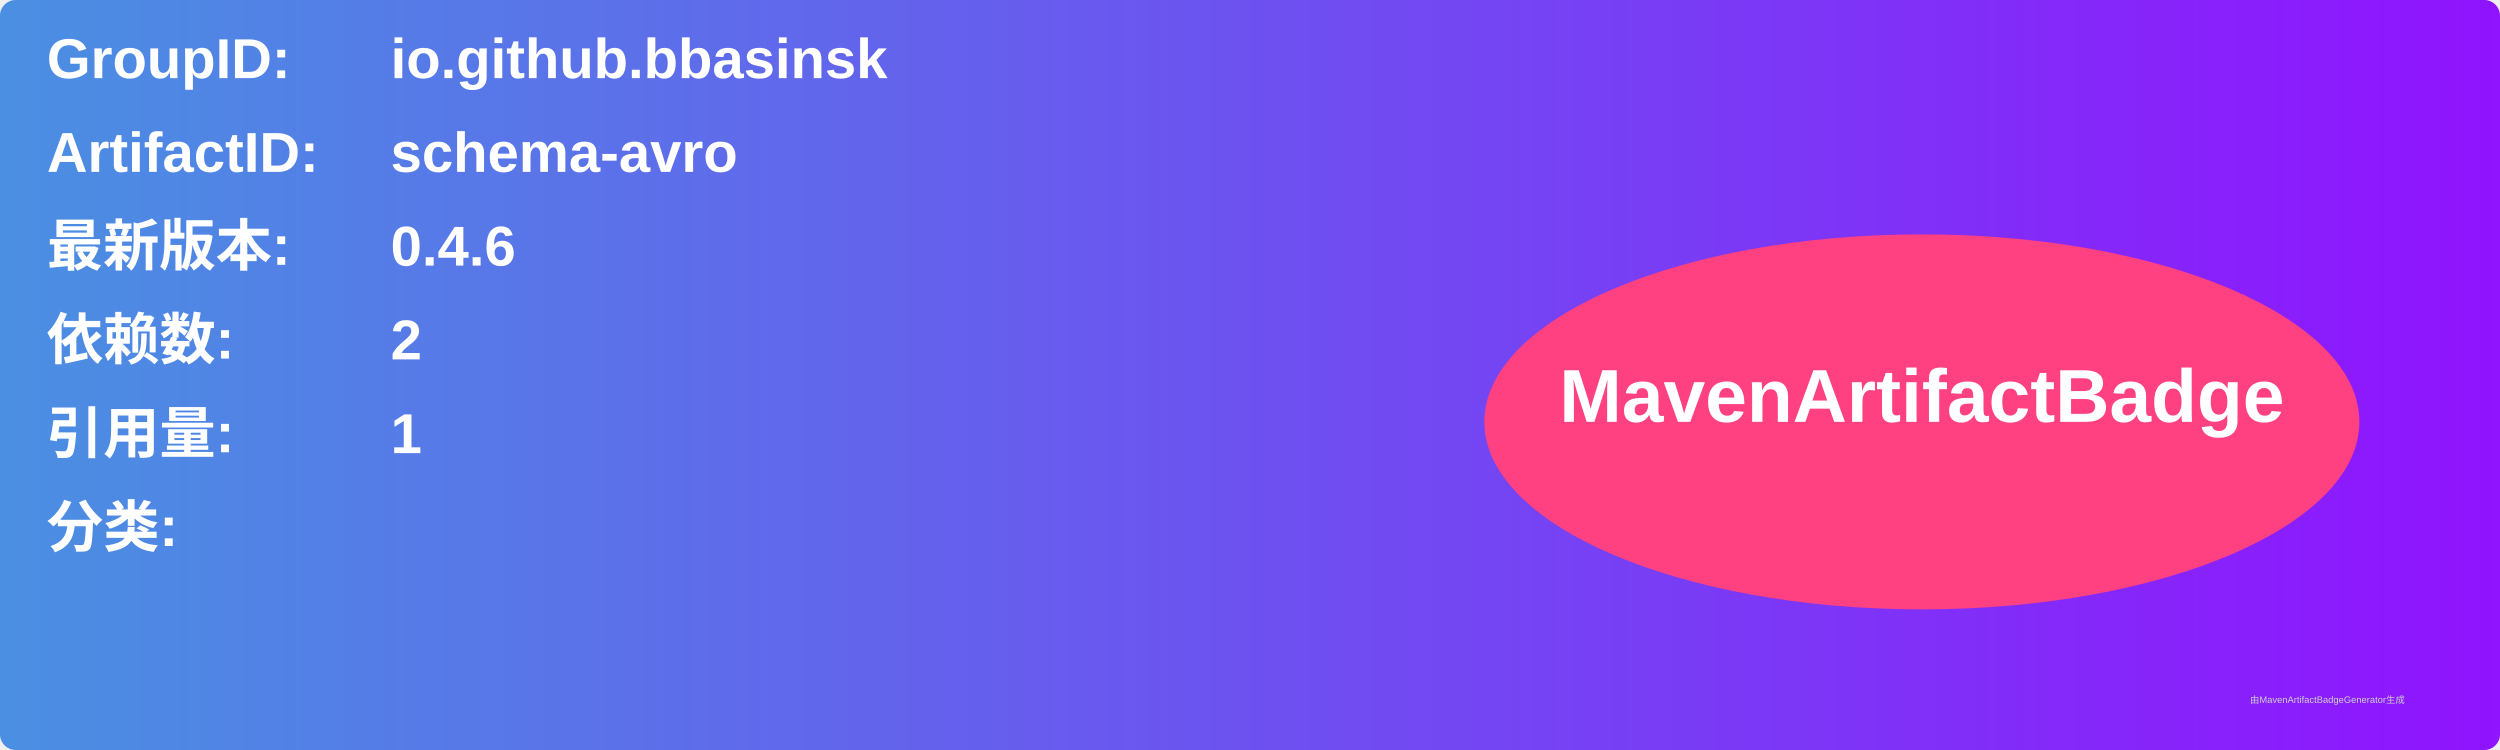
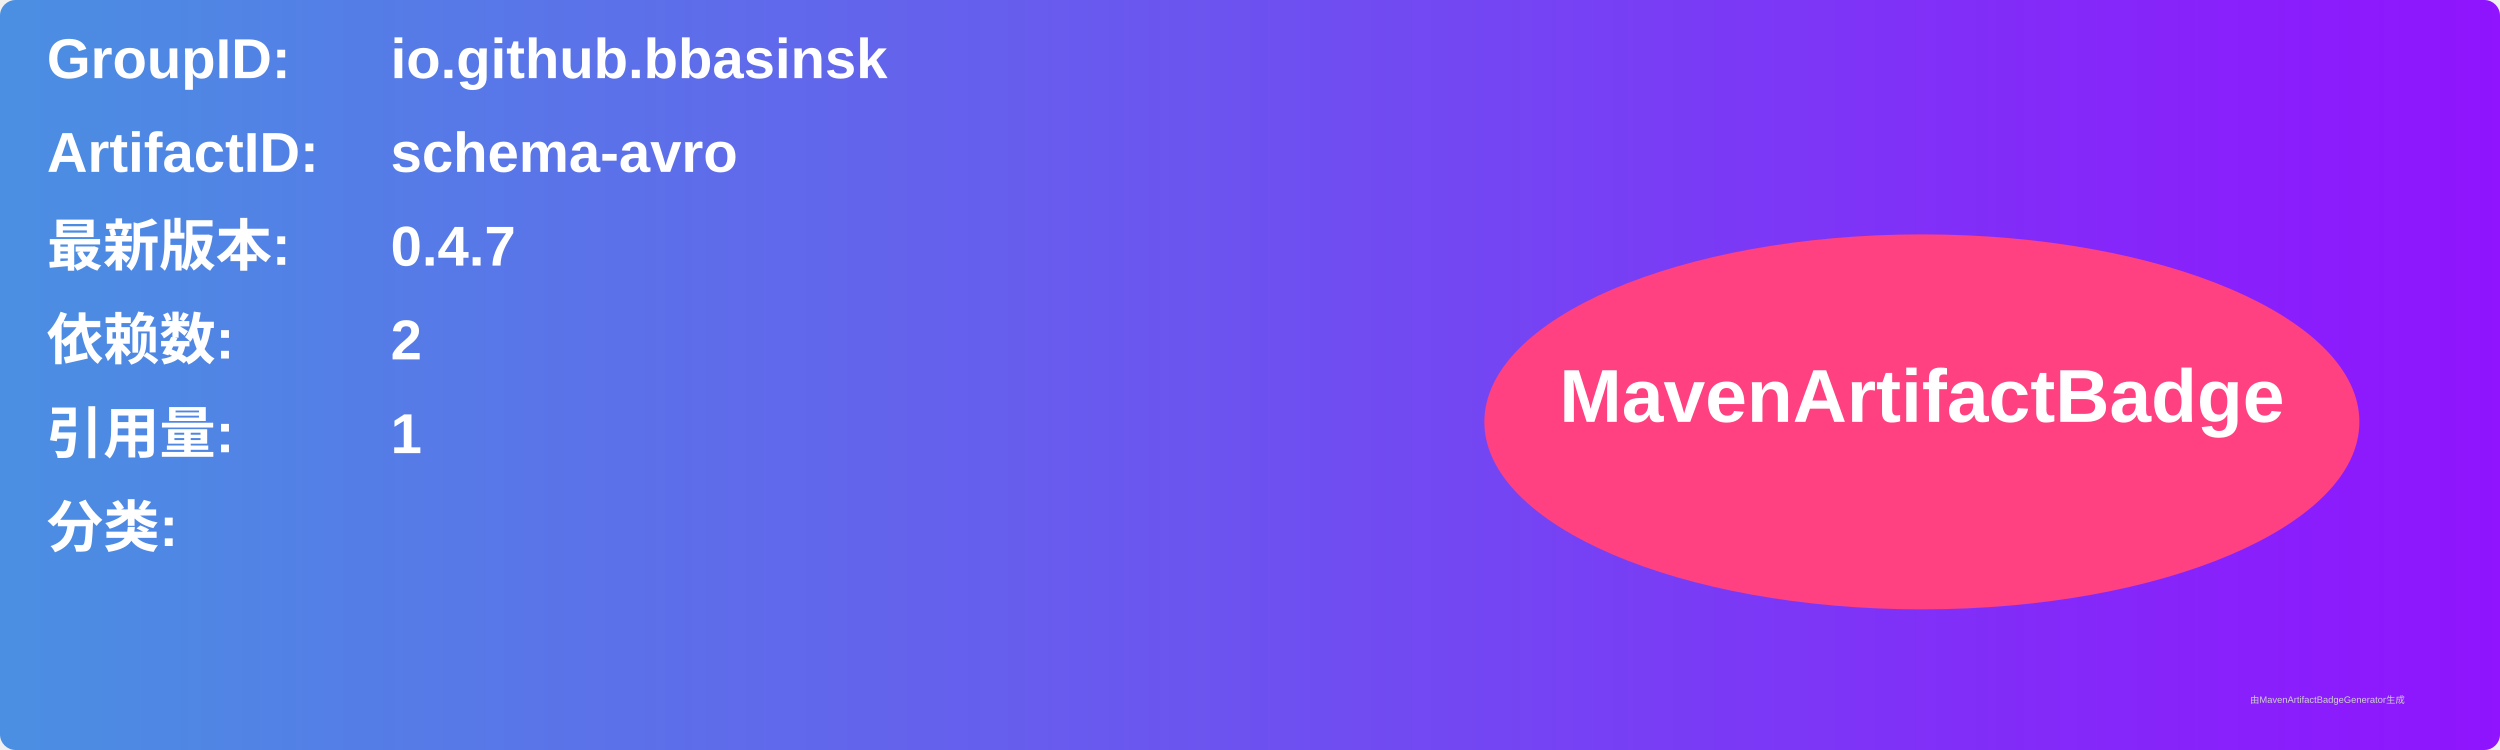
<svg xmlns="http://www.w3.org/2000/svg" width="800" height="240" viewBox="0 0 800 240">
  <linearGradient id="grad" x1="0%" y1="0%" x2="100%" y2="0%">
    <stop offset="0%" stop-color="#4a90e2" />
    <stop offset="100%" stop-color="#9013fe" />
  </linearGradient>
  <rect width="100%" height="100%" rx="5" ry="5" fill="url(#grad)" />
  <g transform="translate(15, 15)">
    <text x="0" y="10" font-family="Arial" font-size="18" fill="white" font-weight="bold" width="260">GroupID:</text>
    <text x="110" y="10" font-family="Arial" font-size="18" fill="white" font-weight="bold" width="460">io.github.bbasinsk</text>
    <text x="0" y="40" font-family="Arial" font-size="18" fill="white" font-weight="bold" width="260">ArtifactID:</text>
    <text x="110" y="40" font-family="Arial" font-size="18" fill="white" font-weight="bold" width="460">schema-avro</text>
    <text x="0" y="70" font-family="Arial" font-size="18" fill="white" font-weight="bold">最新版本:</text>
    <text x="110" y="70" font-family="Arial" font-size="18" fill="white" font-weight="bold">
-       <tspan font-weight="bold">0.4.6</tspan>
+       <tspan font-weight="bold">0.4.7</tspan>
    </text>
    <text x="0" y="100" font-family="Arial" font-size="18" fill="white" font-weight="bold">依赖数: </text>
    <text x="110" y="100" font-family="Arial" font-size="18" fill="white">
      <tspan font-weight="bold">2</tspan>
    </text>
    <text x="0" y="130" font-family="Arial" font-size="18" fill="white" font-weight="bold">引用量: </text>
    <text x="110" y="130" font-family="Arial" font-size="18" fill="white">
      <tspan font-weight="bold">1</tspan>
    </text>
    <text x="0" y="160" font-family="Arial" font-size="18" fill="white" font-weight="bold">分类:</text>
    <text x="10" y="190" font-family="Arial" font-size="10" fill="white">
      <tspan font-weight="bold" />
    </text>
    <ellipse cx="600" cy="120" rx="140" ry="60" fill="#ff4081" />
    <text x="600" y="120" text-anchor="middle" font-family="Arial" font-size="24" fill="white" font-weight="bold">MavenArtifactBadge</text>
  </g>
  <text x="720" y="225" font-family="Arial" font-size="3" fill="#d0d0d0">由MavenArtifactBadgeGenerator生成</text>
</svg>
